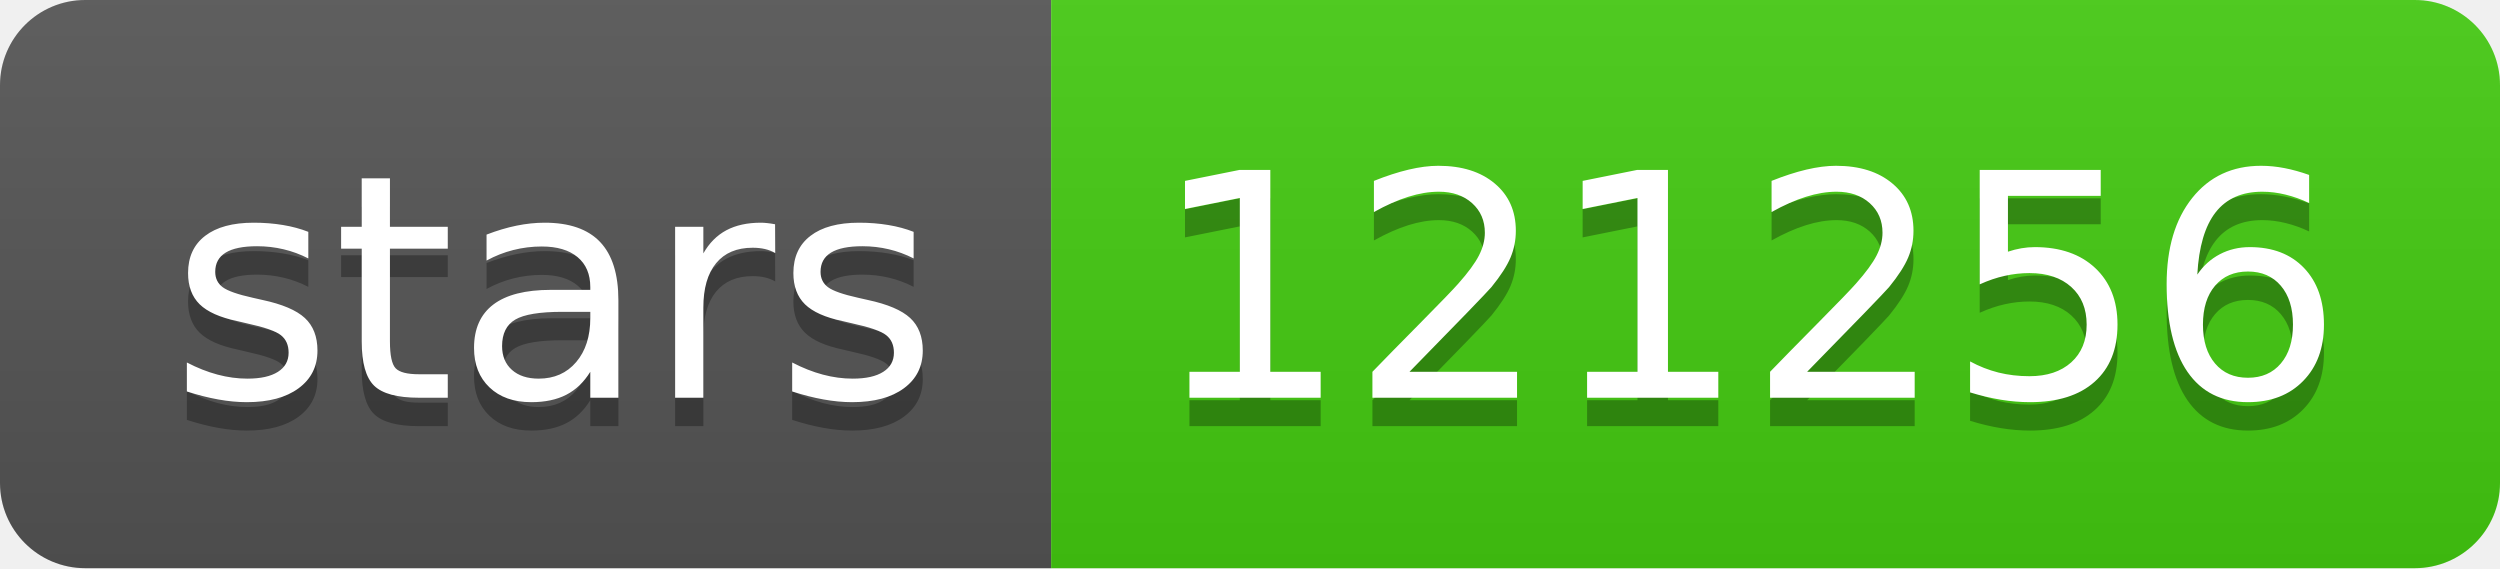
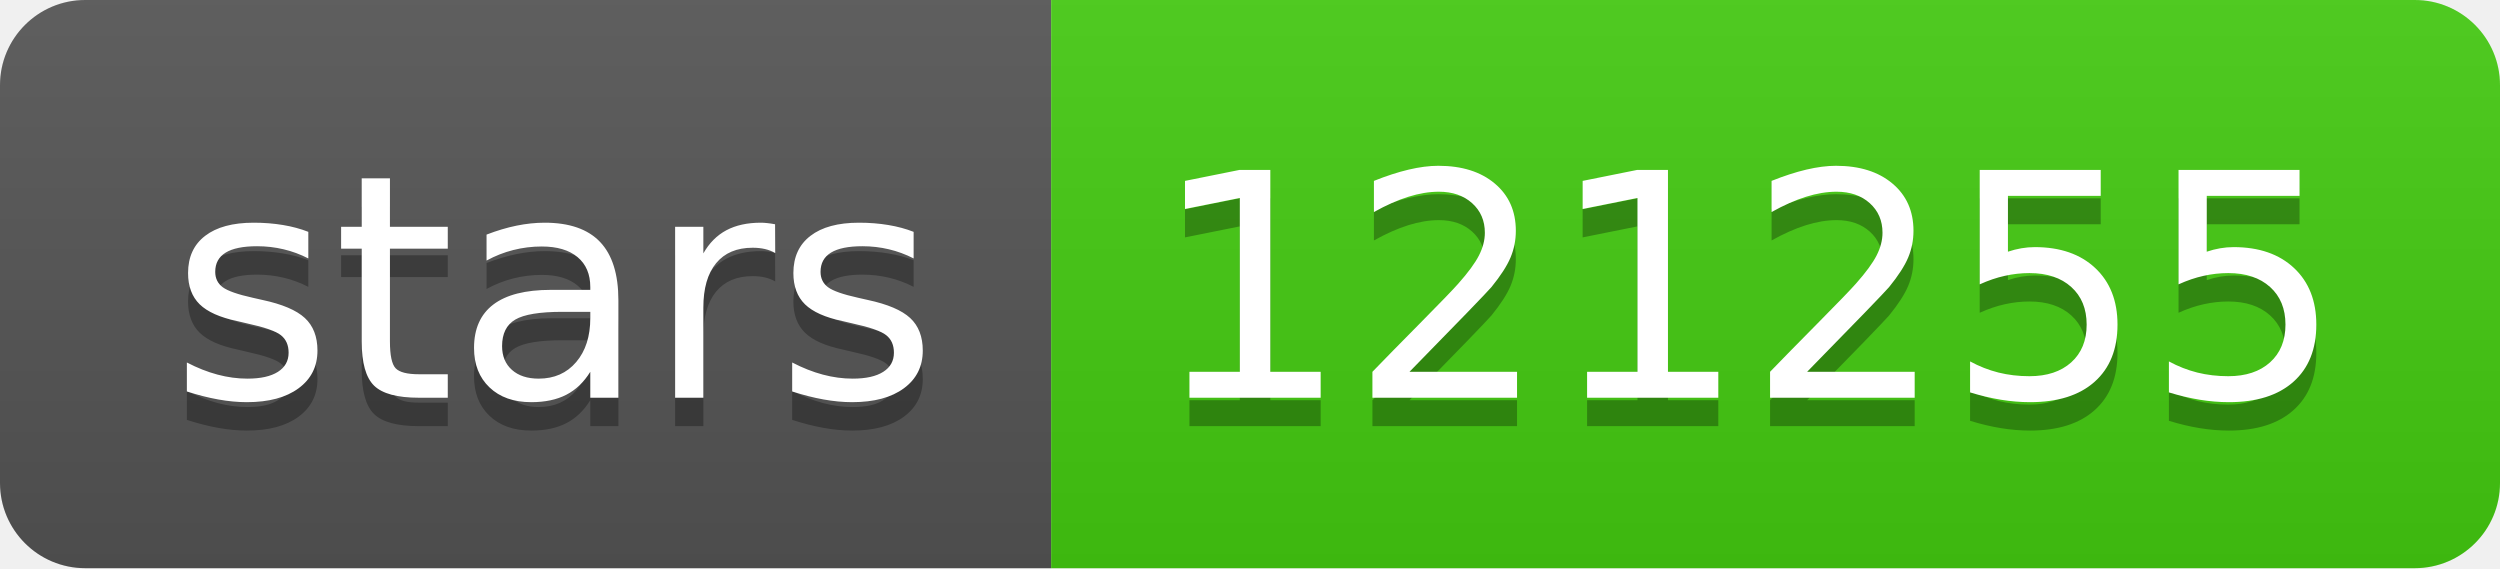
- <svg xmlns="http://www.w3.org/2000/svg" width="88" height="20" role="img" aria-label="stars: 121256">
+ <svg xmlns="http://www.w3.org/2000/svg" width="88" height="20" role="img" aria-label="stars: 121255">
  <linearGradient id="s" x2="0" y2="100%">
    <stop offset="0" stop-color="#bbb" stop-opacity=".1" />
    <stop offset="1" stop-opacity=".1" />
  </linearGradient>
  <clipPath id="r">
    <rect width="88" height="20" rx="3" fill="#fff" />
  </clipPath>
  <g clip-path="url(#r)">
    <rect width="37" height="20" fill="#555" />
    <rect x="37" width="51" height="20" fill="#4c1" />
    <rect width="88" height="20" fill="url(#s)" />
  </g>
  <g fill="#fff" text-anchor="middle" font-family="Verdana,Geneva,DejaVu Sans,sans-serif" text-rendering="geometricPrecision" font-size="110">
    <text aria-hidden="true" x="195" y="150" fill="#010101" fill-opacity=".3" transform="scale(.1)" textLength="270">stars</text>
    <text x="195" y="140" transform="scale(.1)" fill="#fff" textLength="270">stars</text>
-     <text aria-hidden="true" x="615" y="150" fill="#010101" fill-opacity=".3" transform="scale(.1)" textLength="410">121256</text>
-     <text x="615" y="140" transform="scale(.1)" fill="#fff" textLength="410">121256</text>
+     <text aria-hidden="true" x="615" y="150" fill="#010101" fill-opacity=".3" transform="scale(.1)" textLength="410">121255</text>
+     <text x="615" y="140" transform="scale(.1)" fill="#fff" textLength="410">121255</text>
  </g>
</svg>
